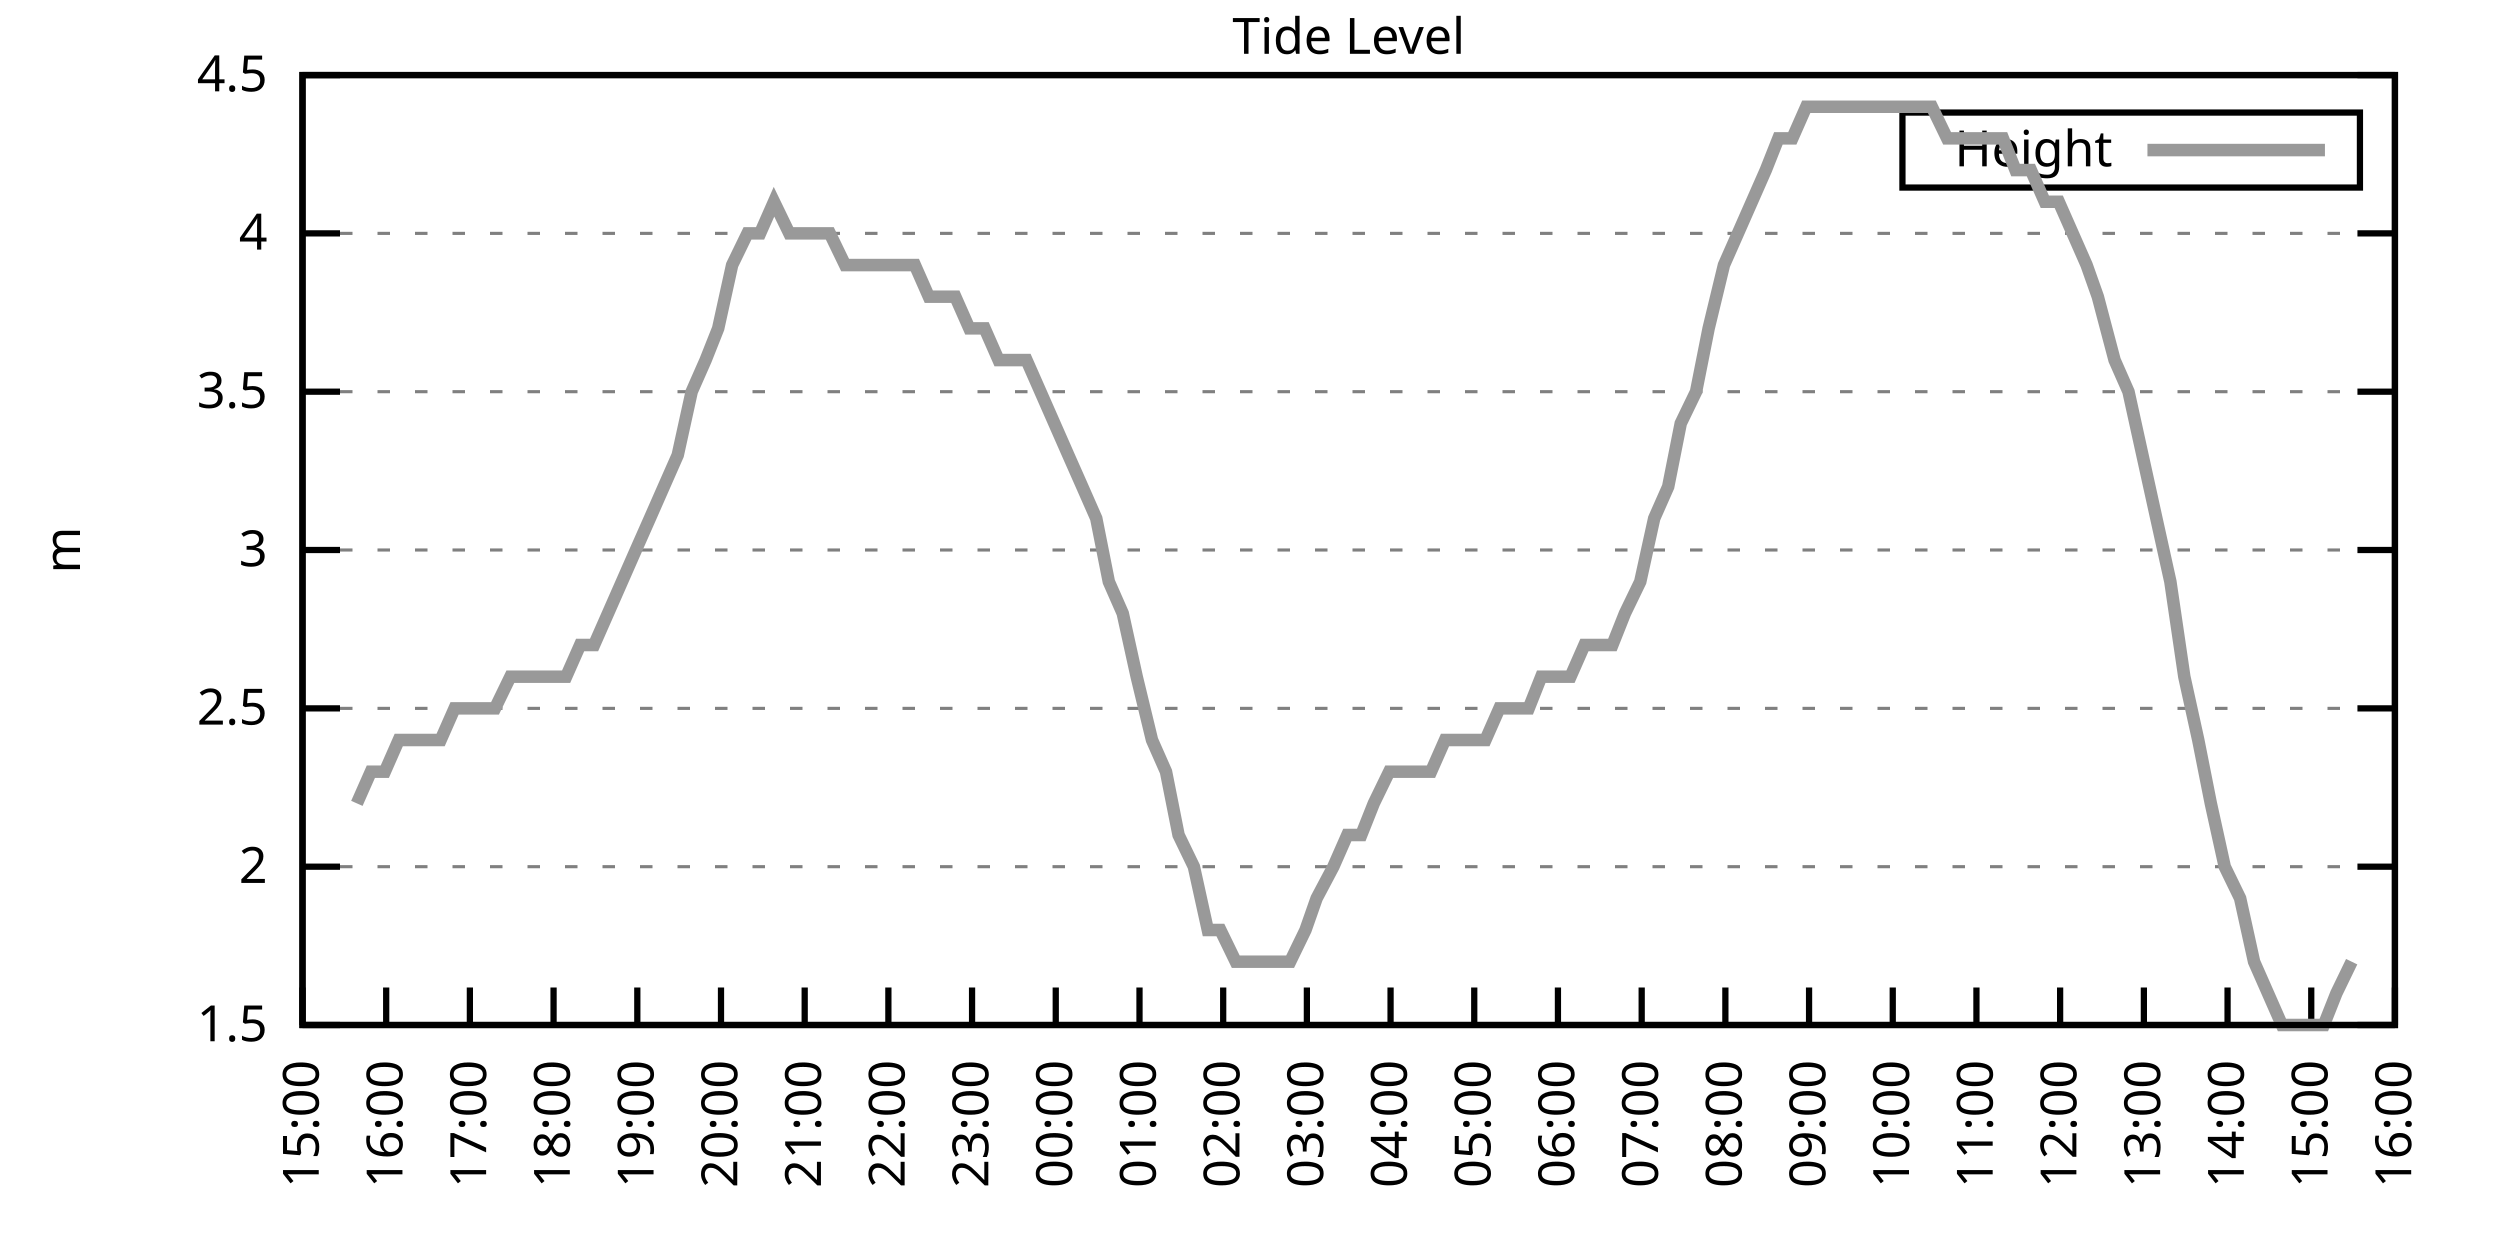
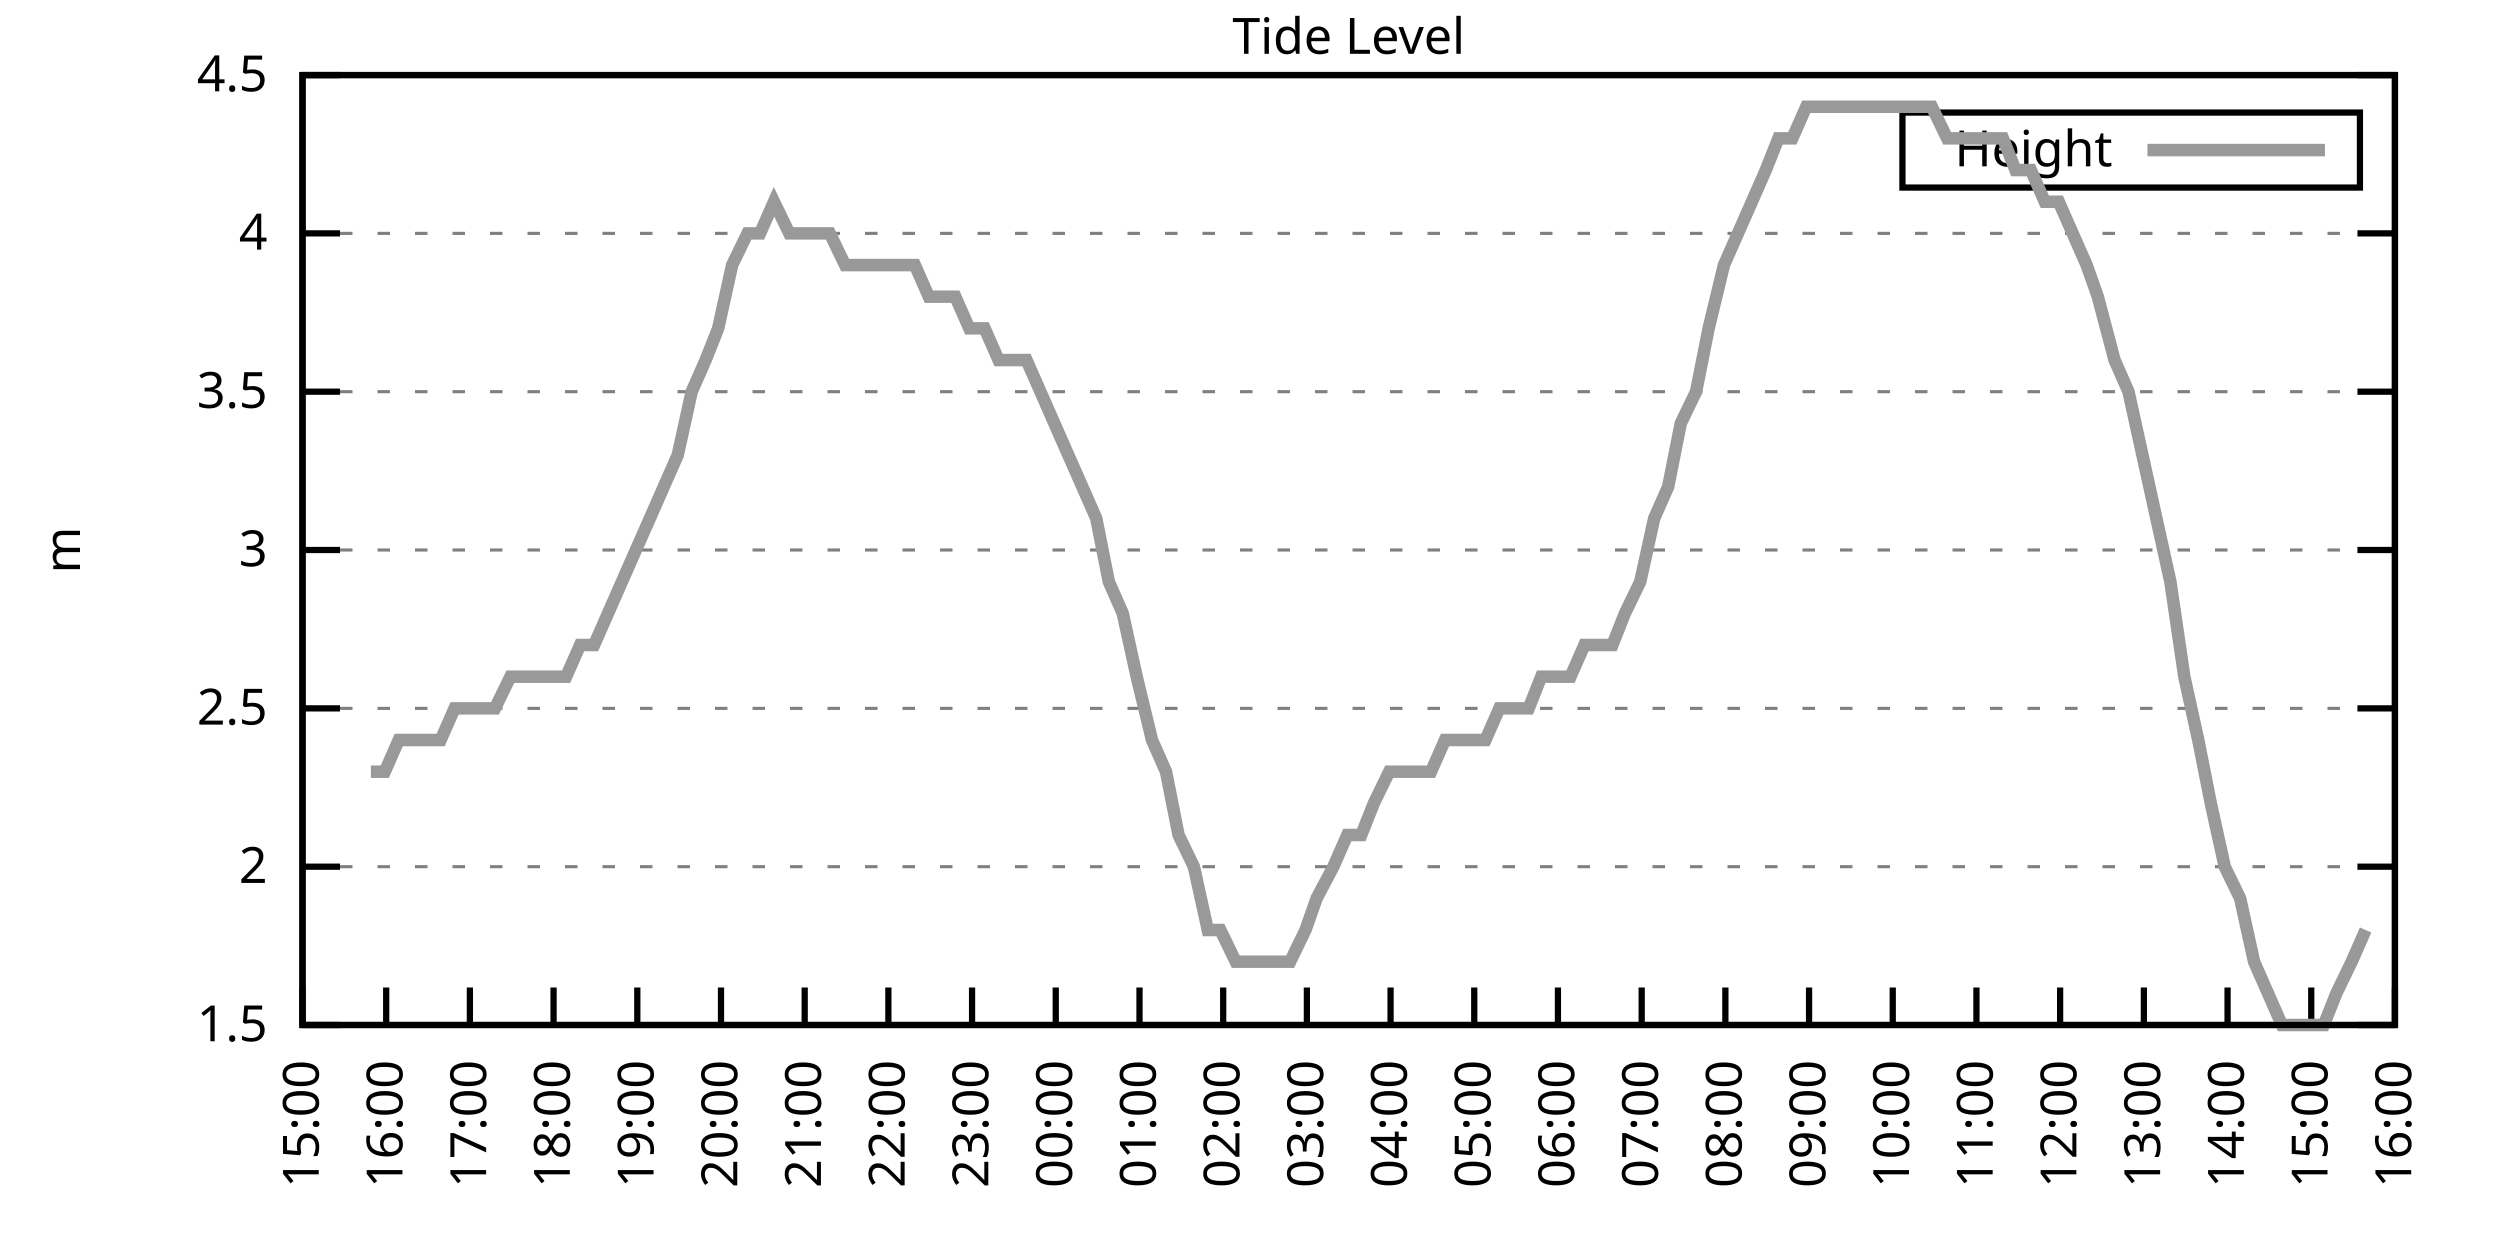
<svg xmlns="http://www.w3.org/2000/svg" xmlns:xlink="http://www.w3.org/1999/xlink" width="400" height="200" viewBox="0 0 400 200">
  <g id="gnuplot_canvas">
    <rect x="0" y="0" width="400" height="200" fill="none" />
    <defs>
      <circle id="gpDot" r="0.5" stroke-width="0.5" stroke="currentColor" />
      <path id="gpPt0" stroke-width="0.333" stroke="currentColor" d="M-1,0 h2 M0,-1 v2" />
      <path id="gpPt1" stroke-width="0.333" stroke="currentColor" d="M-1,-1 L1,1 M1,-1 L-1,1" />
      <path id="gpPt2" stroke-width="0.333" stroke="currentColor" d="M-1,0 L1,0 M0,-1 L0,1 M-1,-1 L1,1 M-1,1 L1,-1" />
      <rect id="gpPt3" stroke-width="0.333" stroke="currentColor" x="-1" y="-1" width="2" height="2" />
      <rect id="gpPt4" stroke-width="0.333" stroke="currentColor" fill="currentColor" x="-1" y="-1" width="2" height="2" />
      <circle id="gpPt5" stroke-width="0.333" stroke="currentColor" cx="0" cy="0" r="1" />
      <use xlink:href="#gpPt5" id="gpPt6" fill="currentColor" stroke="none" />
      <path id="gpPt7" stroke-width="0.333" stroke="currentColor" d="M0,-1.33 L-1.33,0.67 L1.33,0.67 z" />
      <use xlink:href="#gpPt7" id="gpPt8" fill="currentColor" stroke="none" />
      <use xlink:href="#gpPt7" id="gpPt9" stroke="currentColor" transform="rotate(180)" />
      <use xlink:href="#gpPt9" id="gpPt10" fill="currentColor" stroke="none" />
      <use xlink:href="#gpPt3" id="gpPt11" stroke="currentColor" transform="rotate(45)" />
      <use xlink:href="#gpPt11" id="gpPt12" fill="currentColor" stroke="none" />
      <path id="gpPt13" stroke-width="0.333" stroke="currentColor" d="M0,1.330 L1.265,0.411 L0.782,-1.067 L-0.782,-1.076 L-1.265,0.411 z" />
      <use xlink:href="#gpPt13" id="gpPt14" fill="currentColor" stroke="none" />
      <filter id="textbox" filterUnits="objectBoundingBox" x="0" y="0" height="1" width="1">
        <feFlood flood-color="white" flood-opacity="1" result="bgnd" />
        <feComposite in="SourceGraphic" in2="bgnd" operator="atop" />
      </filter>
      <filter id="greybox" filterUnits="objectBoundingBox" x="0" y="0" height="1" width="1">
        <feFlood flood-color="lightgrey" flood-opacity="1" result="grey" />
        <feComposite in="SourceGraphic" in2="grey" operator="atop" />
      </filter>
    </defs>
    <g fill="none" color="white" stroke="currentColor" stroke-width="1.00" stroke-linecap="butt" stroke-linejoin="miter">
</g>
    <g fill="none" color="black" stroke="currentColor" stroke-width="1.00" stroke-linecap="butt" stroke-linejoin="miter">
      <g stroke="none" shape-rendering="crispEdges">
        <polygon fill="rgb(255, 255, 255)" points="48.40,164.00 383.18,164.00 383.18,12.02 48.40,12.02 " />
      </g>
    </g>
    <g fill="none" color="black" stroke="currentColor" stroke-width="1.00" stroke-linecap="butt" stroke-linejoin="miter">
</g>
    <g fill="none" color="black" stroke="black" stroke-width="0.50" stroke-linecap="butt" stroke-linejoin="miter">
</g>
    <g fill="none" color="gray" stroke="currentColor" stroke-width="0.50" stroke-linecap="butt" stroke-linejoin="miter">
      <path stroke="gray" stroke-dasharray="2,4" class="gridline" d="M48.40,164.00 L383.19,164.00  " />
    </g>
    <g fill="none" color="gray" stroke="gray" stroke-width="1.00" stroke-linecap="butt" stroke-linejoin="miter">
</g>
    <g fill="none" color="black" stroke="currentColor" stroke-width="1.00" stroke-linecap="butt" stroke-linejoin="miter">
      <path stroke="black" d="M48.40,164.00 L54.40,164.00 M383.19,164.00 L377.19,164.00  " />
      <g transform="translate(42.80,166.60)" stroke="none" fill="black" font-family="Sans" font-size="8.00" text-anchor="end">
        <text>
          <tspan font-family="Sans"> 1.5</tspan>
        </text>
      </g>
    </g>
    <g fill="none" color="black" stroke="currentColor" stroke-width="1.00" stroke-linecap="butt" stroke-linejoin="miter">
</g>
    <g fill="none" color="black" stroke="black" stroke-width="0.50" stroke-linecap="butt" stroke-linejoin="miter">
</g>
    <g fill="none" color="gray" stroke="currentColor" stroke-width="0.50" stroke-linecap="butt" stroke-linejoin="miter">
      <path stroke="gray" stroke-dasharray="2,4" class="gridline" d="M48.40,138.67 L383.19,138.67  " />
    </g>
    <g fill="none" color="gray" stroke="gray" stroke-width="1.00" stroke-linecap="butt" stroke-linejoin="miter">
</g>
    <g fill="none" color="black" stroke="currentColor" stroke-width="1.00" stroke-linecap="butt" stroke-linejoin="miter">
      <path stroke="black" d="M48.40,138.67 L54.40,138.67 M383.19,138.67 L377.19,138.67  " />
      <g transform="translate(42.80,141.27)" stroke="none" fill="black" font-family="Sans" font-size="8.00" text-anchor="end">
        <text>
          <tspan font-family="Sans"> 2</tspan>
        </text>
      </g>
    </g>
    <g fill="none" color="black" stroke="currentColor" stroke-width="1.00" stroke-linecap="butt" stroke-linejoin="miter">
</g>
    <g fill="none" color="black" stroke="black" stroke-width="0.50" stroke-linecap="butt" stroke-linejoin="miter">
</g>
    <g fill="none" color="gray" stroke="currentColor" stroke-width="0.50" stroke-linecap="butt" stroke-linejoin="miter">
      <path stroke="gray" stroke-dasharray="2,4" class="gridline" d="M48.40,113.34 L383.19,113.34  " />
    </g>
    <g fill="none" color="gray" stroke="gray" stroke-width="1.00" stroke-linecap="butt" stroke-linejoin="miter">
</g>
    <g fill="none" color="black" stroke="currentColor" stroke-width="1.00" stroke-linecap="butt" stroke-linejoin="miter">
      <path stroke="black" d="M48.40,113.34 L54.40,113.34 M383.19,113.34 L377.19,113.34  " />
      <g transform="translate(42.80,115.94)" stroke="none" fill="black" font-family="Sans" font-size="8.00" text-anchor="end">
        <text>
          <tspan font-family="Sans"> 2.5</tspan>
        </text>
      </g>
    </g>
    <g fill="none" color="black" stroke="currentColor" stroke-width="1.00" stroke-linecap="butt" stroke-linejoin="miter">
</g>
    <g fill="none" color="black" stroke="black" stroke-width="0.50" stroke-linecap="butt" stroke-linejoin="miter">
</g>
    <g fill="none" color="gray" stroke="currentColor" stroke-width="0.50" stroke-linecap="butt" stroke-linejoin="miter">
      <path stroke="gray" stroke-dasharray="2,4" class="gridline" d="M48.40,88.00 L383.19,88.00  " />
    </g>
    <g fill="none" color="gray" stroke="gray" stroke-width="1.00" stroke-linecap="butt" stroke-linejoin="miter">
</g>
    <g fill="none" color="black" stroke="currentColor" stroke-width="1.00" stroke-linecap="butt" stroke-linejoin="miter">
      <path stroke="black" d="M48.40,88.00 L54.40,88.00 M383.19,88.00 L377.19,88.00  " />
      <g transform="translate(42.80,90.60)" stroke="none" fill="black" font-family="Sans" font-size="8.00" text-anchor="end">
        <text>
          <tspan font-family="Sans"> 3</tspan>
        </text>
      </g>
    </g>
    <g fill="none" color="black" stroke="currentColor" stroke-width="1.00" stroke-linecap="butt" stroke-linejoin="miter">
</g>
    <g fill="none" color="black" stroke="black" stroke-width="0.50" stroke-linecap="butt" stroke-linejoin="miter">
</g>
    <g fill="none" color="gray" stroke="currentColor" stroke-width="0.50" stroke-linecap="butt" stroke-linejoin="miter">
      <path stroke="gray" stroke-dasharray="2,4" class="gridline" d="M48.40,62.67 L383.19,62.67  " />
    </g>
    <g fill="none" color="gray" stroke="gray" stroke-width="1.00" stroke-linecap="butt" stroke-linejoin="miter">
</g>
    <g fill="none" color="black" stroke="currentColor" stroke-width="1.00" stroke-linecap="butt" stroke-linejoin="miter">
      <path stroke="black" d="M48.40,62.67 L54.40,62.67 M383.19,62.67 L377.19,62.67  " />
      <g transform="translate(42.80,65.27)" stroke="none" fill="black" font-family="Sans" font-size="8.00" text-anchor="end">
        <text>
          <tspan font-family="Sans"> 3.5</tspan>
        </text>
      </g>
    </g>
    <g fill="none" color="black" stroke="currentColor" stroke-width="1.00" stroke-linecap="butt" stroke-linejoin="miter">
</g>
    <g fill="none" color="black" stroke="black" stroke-width="0.50" stroke-linecap="butt" stroke-linejoin="miter">
</g>
    <g fill="none" color="gray" stroke="currentColor" stroke-width="0.50" stroke-linecap="butt" stroke-linejoin="miter">
      <path stroke="gray" stroke-dasharray="2,4" class="gridline" d="M48.40,37.34 L383.19,37.34  " />
    </g>
    <g fill="none" color="gray" stroke="gray" stroke-width="1.00" stroke-linecap="butt" stroke-linejoin="miter">
</g>
    <g fill="none" color="black" stroke="currentColor" stroke-width="1.00" stroke-linecap="butt" stroke-linejoin="miter">
      <path stroke="black" d="M48.40,37.34 L54.40,37.34 M383.19,37.34 L377.19,37.34  " />
      <g transform="translate(42.80,39.94)" stroke="none" fill="black" font-family="Sans" font-size="8.00" text-anchor="end">
        <text>
          <tspan font-family="Sans"> 4</tspan>
        </text>
      </g>
    </g>
    <g fill="none" color="black" stroke="currentColor" stroke-width="1.00" stroke-linecap="butt" stroke-linejoin="miter">
</g>
    <g fill="none" color="black" stroke="black" stroke-width="0.50" stroke-linecap="butt" stroke-linejoin="miter">
</g>
    <g fill="none" color="gray" stroke="currentColor" stroke-width="0.50" stroke-linecap="butt" stroke-linejoin="miter">
      <path stroke="gray" stroke-dasharray="2,4" class="gridline" d="M48.40,12.01 L383.19,12.01  " />
    </g>
    <g fill="none" color="gray" stroke="gray" stroke-width="1.00" stroke-linecap="butt" stroke-linejoin="miter">
</g>
    <g fill="none" color="black" stroke="currentColor" stroke-width="1.00" stroke-linecap="butt" stroke-linejoin="miter">
      <path stroke="black" d="M48.40,12.01 L54.40,12.01 M383.19,12.01 L377.19,12.01  " />
      <g transform="translate(42.80,14.61)" stroke="none" fill="black" font-family="Sans" font-size="8.00" text-anchor="end">
        <text>
          <tspan font-family="Sans"> 4.5</tspan>
        </text>
      </g>
    </g>
    <g fill="none" color="black" stroke="currentColor" stroke-width="1.00" stroke-linecap="butt" stroke-linejoin="miter">
      <path stroke="black" d="M48.40,164.00 L48.40,158.00  " />
      <g transform="translate(51.00,169.60) rotate(270.00)" stroke="none" fill="black" font-family="Sans" font-size="8.00" text-anchor="end">
        <text>
          <tspan font-family="Sans">15:00</tspan>
        </text>
      </g>
    </g>
    <g fill="none" color="black" stroke="currentColor" stroke-width="1.00" stroke-linecap="butt" stroke-linejoin="miter">
      <path stroke="black" d="M61.79,164.00 L61.79,158.00  " />
      <g transform="translate(64.39,169.60) rotate(270.00)" stroke="none" fill="black" font-family="Sans" font-size="8.00" text-anchor="end">
        <text>
          <tspan font-family="Sans">16:00</tspan>
        </text>
      </g>
    </g>
    <g fill="none" color="black" stroke="currentColor" stroke-width="1.00" stroke-linecap="butt" stroke-linejoin="miter">
      <path stroke="black" d="M75.18,164.00 L75.18,158.00  " />
      <g transform="translate(77.78,169.60) rotate(270.00)" stroke="none" fill="black" font-family="Sans" font-size="8.00" text-anchor="end">
        <text>
          <tspan font-family="Sans">17:00</tspan>
        </text>
      </g>
    </g>
    <g fill="none" color="black" stroke="currentColor" stroke-width="1.00" stroke-linecap="butt" stroke-linejoin="miter">
      <path stroke="black" d="M88.57,164.00 L88.57,158.00  " />
      <g transform="translate(91.17,169.60) rotate(270.00)" stroke="none" fill="black" font-family="Sans" font-size="8.00" text-anchor="end">
        <text>
          <tspan font-family="Sans">18:00</tspan>
        </text>
      </g>
    </g>
    <g fill="none" color="black" stroke="currentColor" stroke-width="1.00" stroke-linecap="butt" stroke-linejoin="miter">
      <path stroke="black" d="M101.97,164.00 L101.97,158.00  " />
      <g transform="translate(104.57,169.60) rotate(270.00)" stroke="none" fill="black" font-family="Sans" font-size="8.00" text-anchor="end">
        <text>
          <tspan font-family="Sans">19:00</tspan>
        </text>
      </g>
    </g>
    <g fill="none" color="black" stroke="currentColor" stroke-width="1.00" stroke-linecap="butt" stroke-linejoin="miter">
      <path stroke="black" d="M115.36,164.00 L115.36,158.00  " />
      <g transform="translate(117.96,169.60) rotate(270.00)" stroke="none" fill="black" font-family="Sans" font-size="8.00" text-anchor="end">
        <text>
          <tspan font-family="Sans">20:00</tspan>
        </text>
      </g>
    </g>
    <g fill="none" color="black" stroke="currentColor" stroke-width="1.00" stroke-linecap="butt" stroke-linejoin="miter">
      <path stroke="black" d="M128.75,164.00 L128.75,158.00  " />
      <g transform="translate(131.35,169.60) rotate(270.00)" stroke="none" fill="black" font-family="Sans" font-size="8.00" text-anchor="end">
        <text>
          <tspan font-family="Sans">21:00</tspan>
        </text>
      </g>
    </g>
    <g fill="none" color="black" stroke="currentColor" stroke-width="1.00" stroke-linecap="butt" stroke-linejoin="miter">
      <path stroke="black" d="M142.14,164.00 L142.14,158.00  " />
      <g transform="translate(144.74,169.60) rotate(270.00)" stroke="none" fill="black" font-family="Sans" font-size="8.00" text-anchor="end">
        <text>
          <tspan font-family="Sans">22:00</tspan>
        </text>
      </g>
    </g>
    <g fill="none" color="black" stroke="currentColor" stroke-width="1.00" stroke-linecap="butt" stroke-linejoin="miter">
      <path stroke="black" d="M155.53,164.00 L155.53,158.00  " />
      <g transform="translate(158.13,169.60) rotate(270.00)" stroke="none" fill="black" font-family="Sans" font-size="8.00" text-anchor="end">
        <text>
          <tspan font-family="Sans">23:00</tspan>
        </text>
      </g>
    </g>
    <g fill="none" color="black" stroke="currentColor" stroke-width="1.00" stroke-linecap="butt" stroke-linejoin="miter">
      <path stroke="black" d="M168.92,164.00 L168.92,158.00  " />
      <g transform="translate(171.52,169.60) rotate(270.00)" stroke="none" fill="black" font-family="Sans" font-size="8.00" text-anchor="end">
        <text>
          <tspan font-family="Sans">00:00</tspan>
        </text>
      </g>
    </g>
    <g fill="none" color="black" stroke="currentColor" stroke-width="1.00" stroke-linecap="butt" stroke-linejoin="miter">
      <path stroke="black" d="M182.32,164.00 L182.32,158.00  " />
      <g transform="translate(184.92,169.60) rotate(270.00)" stroke="none" fill="black" font-family="Sans" font-size="8.00" text-anchor="end">
        <text>
          <tspan font-family="Sans">01:00</tspan>
        </text>
      </g>
    </g>
    <g fill="none" color="black" stroke="currentColor" stroke-width="1.00" stroke-linecap="butt" stroke-linejoin="miter">
      <path stroke="black" d="M195.71,164.00 L195.71,158.00  " />
      <g transform="translate(198.31,169.60) rotate(270.00)" stroke="none" fill="black" font-family="Sans" font-size="8.00" text-anchor="end">
        <text>
          <tspan font-family="Sans">02:00</tspan>
        </text>
      </g>
    </g>
    <g fill="none" color="black" stroke="currentColor" stroke-width="1.00" stroke-linecap="butt" stroke-linejoin="miter">
      <path stroke="black" d="M209.10,164.00 L209.10,158.00  " />
      <g transform="translate(211.70,169.60) rotate(270.00)" stroke="none" fill="black" font-family="Sans" font-size="8.00" text-anchor="end">
        <text>
          <tspan font-family="Sans">03:00</tspan>
        </text>
      </g>
    </g>
    <g fill="none" color="black" stroke="currentColor" stroke-width="1.00" stroke-linecap="butt" stroke-linejoin="miter">
      <path stroke="black" d="M222.49,164.00 L222.49,158.00  " />
      <g transform="translate(225.09,169.60) rotate(270.00)" stroke="none" fill="black" font-family="Sans" font-size="8.00" text-anchor="end">
        <text>
          <tspan font-family="Sans">04:00</tspan>
        </text>
      </g>
    </g>
    <g fill="none" color="black" stroke="currentColor" stroke-width="1.00" stroke-linecap="butt" stroke-linejoin="miter">
      <path stroke="black" d="M235.88,164.00 L235.88,158.00  " />
      <g transform="translate(238.48,169.60) rotate(270.00)" stroke="none" fill="black" font-family="Sans" font-size="8.00" text-anchor="end">
        <text>
          <tspan font-family="Sans">05:00</tspan>
        </text>
      </g>
    </g>
    <g fill="none" color="black" stroke="currentColor" stroke-width="1.00" stroke-linecap="butt" stroke-linejoin="miter">
      <path stroke="black" d="M249.27,164.00 L249.27,158.00  " />
      <g transform="translate(251.87,169.60) rotate(270.00)" stroke="none" fill="black" font-family="Sans" font-size="8.00" text-anchor="end">
        <text>
          <tspan font-family="Sans">06:00</tspan>
        </text>
      </g>
    </g>
    <g fill="none" color="black" stroke="currentColor" stroke-width="1.00" stroke-linecap="butt" stroke-linejoin="miter">
      <path stroke="black" d="M262.67,164.00 L262.67,158.00  " />
      <g transform="translate(265.27,169.60) rotate(270.00)" stroke="none" fill="black" font-family="Sans" font-size="8.00" text-anchor="end">
        <text>
          <tspan font-family="Sans">07:00</tspan>
        </text>
      </g>
    </g>
    <g fill="none" color="black" stroke="currentColor" stroke-width="1.00" stroke-linecap="butt" stroke-linejoin="miter">
      <path stroke="black" d="M276.06,164.00 L276.06,158.00  " />
      <g transform="translate(278.66,169.60) rotate(270.00)" stroke="none" fill="black" font-family="Sans" font-size="8.00" text-anchor="end">
        <text>
          <tspan font-family="Sans">08:00</tspan>
        </text>
      </g>
    </g>
    <g fill="none" color="black" stroke="currentColor" stroke-width="1.00" stroke-linecap="butt" stroke-linejoin="miter">
      <path stroke="black" d="M289.45,164.00 L289.45,158.00  " />
      <g transform="translate(292.05,169.60) rotate(270.00)" stroke="none" fill="black" font-family="Sans" font-size="8.00" text-anchor="end">
        <text>
          <tspan font-family="Sans">09:00</tspan>
        </text>
      </g>
    </g>
    <g fill="none" color="black" stroke="currentColor" stroke-width="1.00" stroke-linecap="butt" stroke-linejoin="miter">
      <path stroke="black" d="M302.84,164.00 L302.84,158.00  " />
      <g transform="translate(305.44,169.60) rotate(270.00)" stroke="none" fill="black" font-family="Sans" font-size="8.00" text-anchor="end">
        <text>
          <tspan font-family="Sans">10:00</tspan>
        </text>
      </g>
    </g>
    <g fill="none" color="black" stroke="currentColor" stroke-width="1.00" stroke-linecap="butt" stroke-linejoin="miter">
      <path stroke="black" d="M316.23,164.00 L316.23,158.00  " />
      <g transform="translate(318.83,169.60) rotate(270.00)" stroke="none" fill="black" font-family="Sans" font-size="8.00" text-anchor="end">
        <text>
          <tspan font-family="Sans">11:00</tspan>
        </text>
      </g>
    </g>
    <g fill="none" color="black" stroke="currentColor" stroke-width="1.00" stroke-linecap="butt" stroke-linejoin="miter">
      <path stroke="black" d="M329.62,164.00 L329.62,158.00  " />
      <g transform="translate(332.22,169.60) rotate(270.00)" stroke="none" fill="black" font-family="Sans" font-size="8.00" text-anchor="end">
        <text>
          <tspan font-family="Sans">12:00</tspan>
        </text>
      </g>
    </g>
    <g fill="none" color="black" stroke="currentColor" stroke-width="1.00" stroke-linecap="butt" stroke-linejoin="miter">
      <path stroke="black" d="M343.02,164.00 L343.02,158.00  " />
      <g transform="translate(345.62,169.60) rotate(270.00)" stroke="none" fill="black" font-family="Sans" font-size="8.00" text-anchor="end">
        <text>
          <tspan font-family="Sans">13:00</tspan>
        </text>
      </g>
    </g>
    <g fill="none" color="black" stroke="currentColor" stroke-width="1.00" stroke-linecap="butt" stroke-linejoin="miter">
      <path stroke="black" d="M356.41,164.00 L356.41,158.00  " />
      <g transform="translate(359.01,169.60) rotate(270.00)" stroke="none" fill="black" font-family="Sans" font-size="8.00" text-anchor="end">
        <text>
          <tspan font-family="Sans">14:00</tspan>
        </text>
      </g>
    </g>
    <g fill="none" color="black" stroke="currentColor" stroke-width="1.00" stroke-linecap="butt" stroke-linejoin="miter">
      <path stroke="black" d="M369.80,164.00 L369.80,158.00  " />
      <g transform="translate(372.40,169.60) rotate(270.00)" stroke="none" fill="black" font-family="Sans" font-size="8.00" text-anchor="end">
        <text>
          <tspan font-family="Sans">15:00</tspan>
        </text>
      </g>
    </g>
    <g fill="none" color="black" stroke="currentColor" stroke-width="1.00" stroke-linecap="butt" stroke-linejoin="miter">
      <path stroke="black" d="M383.19,164.00 L383.19,158.00  " />
      <g transform="translate(385.79,169.60) rotate(270.00)" stroke="none" fill="black" font-family="Sans" font-size="8.00" text-anchor="end">
        <text>
          <tspan font-family="Sans">16:00</tspan>
        </text>
      </g>
    </g>
    <g fill="none" color="black" stroke="currentColor" stroke-width="1.00" stroke-linecap="butt" stroke-linejoin="miter">
</g>
    <g fill="none" color="black" stroke="currentColor" stroke-width="1.00" stroke-linecap="butt" stroke-linejoin="miter">
      <path stroke="black" d="M48.40,12.01 L48.40,164.00 L383.19,164.00 L383.19,12.01 L48.40,12.01 Z  " />
    </g>
    <g fill="none" color="black" stroke="currentColor" stroke-width="1.00" stroke-linecap="butt" stroke-linejoin="miter">
</g>
    <g fill="none" color="black" stroke="currentColor" stroke-width="1.00" stroke-linecap="butt" stroke-linejoin="miter">
      <path stroke="black" d="M304.39,30.01 L304.39,18.01 L377.59,18.01 L377.59,30.01 L304.39,30.01 Z  " />
    </g>
    <g id="Tide_level_plot_1">
      <g fill="none" color="white" stroke="black" stroke-width="2.00" stroke-linecap="butt" stroke-linejoin="miter">
</g>
      <g fill="none" color="black" stroke="currentColor" stroke-width="2.00" stroke-linecap="butt" stroke-linejoin="miter">
        <g transform="translate(337.99,26.61)" stroke="none" fill="black" font-family="Sans" font-size="8.00" text-anchor="end">
          <text>
            <tspan font-family="Sans">Height</tspan>
          </text>
        </g>
      </g>
      <g fill="none" color="black" stroke="currentColor" stroke-width="2.00" stroke-linecap="butt" stroke-linejoin="miter">
-         <path stroke="rgb(153, 153, 153)" d="M343.59,24.01 L371.99,24.01 M57.10,128.54 L59.34,123.47 L61.57,123.47 L63.80,118.40 L65.81,118.40 L68.26,118.40   L70.50,118.40 L72.73,113.34 L74.96,113.34 L76.97,113.34 L79.20,113.34 L81.66,108.27 L83.89,108.27 L85.90,108.27   L88.35,108.27 L90.58,108.27 L92.82,103.20 L95.05,103.20 L97.28,98.14 L99.51,93.07 L101.74,88.00 L103.98,82.94   L106.21,77.87 L108.44,72.81 L110.67,62.67 L112.90,57.61 L114.91,52.54 L117.14,42.41 L119.60,37.34 L121.61,37.34   L123.84,32.28 L126.29,37.34 L128.30,37.34 L130.76,37.34 L132.77,37.34 L135.22,42.41 L137.45,42.41 L139.69,42.41   L141.92,42.41 L143.93,42.41 L146.38,42.41 L148.61,47.47 L150.85,47.47 L152.85,47.47 L155.09,52.54 L157.54,52.54   L159.77,57.61 L162.01,57.61 L164.24,57.61 L166.47,62.67 L168.70,67.74 L170.93,72.81 L173.17,77.87 L175.40,82.94   L177.41,93.07 L179.64,98.14 L181.87,108.27 L184.32,118.40 L186.56,123.47 L188.57,133.60 L191.02,138.67 L193.25,148.80   L195.26,148.80 L197.72,153.87 L199.73,153.87 L202.18,153.87 L204.19,153.87 L206.42,153.87 L208.88,148.80 L210.66,143.73   L213.34,138.67 L215.57,133.60 L217.80,133.60 L219.81,128.54 L222.27,123.47 L224.50,123.47 L226.73,123.47 L228.96,123.47   L231.20,118.40 L233.43,118.40 L235.66,118.40 L237.67,118.40 L239.90,113.34 L242.36,113.34 L244.59,113.34 L246.60,108.27   L248.83,108.27 L251.28,108.27 L253.51,103.20 L257.98,103.20 L259.99,98.14 L262.44,93.07 L264.67,82.94 L266.91,77.87   L268.92,67.74 L271.37,62.67 L273.38,52.54 L275.83,42.41 L278.07,37.34 L280.30,32.28 L282.53,27.21 L284.54,22.14   L286.77,22.14 L289.00,17.08 L291.46,17.08 L293.69,17.08 L295.92,17.08 L298.15,17.08 L300.39,17.08 L302.62,17.08   L304.85,17.08 L306.86,17.08 L309.09,17.08 L311.54,22.14 L313.78,22.14 L316.01,22.14 L318.02,22.14 L320.47,22.14   L322.48,27.21 L324.94,27.21 L327.17,32.28 L329.40,32.28 L331.63,37.34 L333.86,42.41 L335.65,47.47 L338.33,57.61   L340.56,62.67 L342.79,72.81 L345.02,82.94 L347.26,93.07 L349.49,108.27 L351.72,118.40 L353.73,128.54 L355.96,138.67   L358.42,143.73 L360.65,153.87 L362.88,158.93 L365.11,164.00 L367.34,164.00 L369.35,164.00 L371.81,164.00 L373.82,158.93   L376.27,153.87  " />
+         <path stroke="rgb(153, 153, 153)" d="M343.59,24.01 L371.99,24.01 M59.34,123.47 L61.57,123.47 L63.80,118.40 L65.81,118.40 L68.26,118.40 L70.50,118.40   L72.73,113.34 L74.96,113.34 L76.97,113.34 L79.20,113.34 L81.66,108.27 L83.89,108.27 L85.90,108.27 L88.35,108.27   L90.58,108.27 L92.82,103.20 L95.05,103.20 L97.28,98.14 L99.51,93.07 L101.74,88.00 L103.98,82.94 L106.21,77.87   L108.44,72.81 L110.67,62.67 L112.90,57.61 L114.91,52.54 L117.14,42.41 L119.60,37.34 L121.61,37.34 L123.84,32.28   L126.29,37.34 L128.30,37.34 L130.76,37.34 L132.77,37.34 L135.22,42.41 L137.45,42.41 L139.69,42.41 L141.92,42.41   L143.93,42.41 L146.38,42.41 L148.61,47.47 L150.85,47.47 L152.85,47.47 L155.09,52.54 L157.54,52.54 L159.77,57.61   L162.01,57.61 L164.24,57.61 L166.47,62.67 L168.70,67.74 L170.93,72.81 L173.17,77.87 L175.40,82.94 L177.41,93.07   L179.64,98.14 L181.87,108.27 L184.32,118.40 L186.56,123.47 L188.57,133.60 L191.02,138.67 L193.25,148.80 L195.26,148.80   L197.72,153.87 L199.73,153.87 L202.18,153.87 L204.19,153.87 L206.42,153.87 L208.88,148.80 L210.66,143.73 L213.34,138.67   L215.57,133.60 L217.80,133.60 L219.81,128.54 L222.27,123.47 L224.50,123.47 L226.73,123.47 L228.96,123.47 L231.20,118.40   L233.43,118.40 L235.66,118.40 L237.67,118.40 L239.90,113.34 L242.36,113.34 L244.59,113.34 L246.60,108.27 L248.83,108.27   L251.28,108.27 L253.51,103.20 L257.98,103.20 L259.99,98.14 L262.44,93.07 L264.67,82.94 L266.91,77.87 L268.92,67.74   L271.37,62.67 L273.38,52.54 L275.83,42.41 L278.07,37.34 L280.30,32.28 L282.53,27.21 L284.54,22.14 L286.77,22.14   L289.00,17.08 L291.46,17.08 L293.69,17.08 L295.92,17.08 L298.15,17.08 L300.39,17.08 L302.62,17.08 L304.85,17.08   L306.86,17.08 L309.09,17.08 L311.54,22.14 L313.78,22.14 L316.01,22.14 L318.02,22.14 L320.47,22.14 L322.48,27.21   L324.94,27.21 L327.17,32.28 L329.40,32.28 L331.63,37.34 L333.86,42.41 L335.65,47.47 L338.33,57.61 L340.56,62.67   L342.79,72.81 L345.02,82.94 L347.26,93.07 L349.49,108.27 L351.72,118.40 L353.73,128.54 L355.96,138.67 L358.42,143.73   L360.65,153.87 L362.88,158.93 L365.11,164.00 L367.34,164.00 L369.35,164.00 L371.81,164.00 L373.82,158.93 L376.27,153.87   L378.50,148.80  " />
      </g>
    </g>
    <g fill="none" color="black" stroke="currentColor" stroke-width="2.00" stroke-linecap="butt" stroke-linejoin="miter">
</g>
    <g fill="none" color="black" stroke="black" stroke-width="1.00" stroke-linecap="butt" stroke-linejoin="miter">
</g>
    <g fill="none" color="black" stroke="currentColor" stroke-width="1.00" stroke-linecap="butt" stroke-linejoin="miter">
      <path stroke="black" d="M48.40,12.01 L48.40,164.00 L383.19,164.00 L383.19,12.01 L48.40,12.01 Z  " />
      <g transform="translate(12.80,88.01) rotate(270.00)" stroke="none" fill="black" font-family="Sans" font-size="8.00" text-anchor="middle">
        <text>
          <tspan font-family="Sans">m</tspan>
        </text>
      </g>
    </g>
    <g fill="none" color="black" stroke="currentColor" stroke-width="1.00" stroke-linecap="butt" stroke-linejoin="miter">
</g>
    <g fill="none" color="black" stroke="currentColor" stroke-width="1.00" stroke-linecap="butt" stroke-linejoin="miter">
      <g transform="translate(215.79,8.61)" stroke="none" fill="black" font-family="Sans" font-size="8.00" text-anchor="middle">
        <text>
          <tspan font-family="Sans">Tide Level</tspan>
        </text>
      </g>
    </g>
    <g fill="none" color="black" stroke="currentColor" stroke-width="1.00" stroke-linecap="butt" stroke-linejoin="miter">
</g>
  </g>
</svg>
